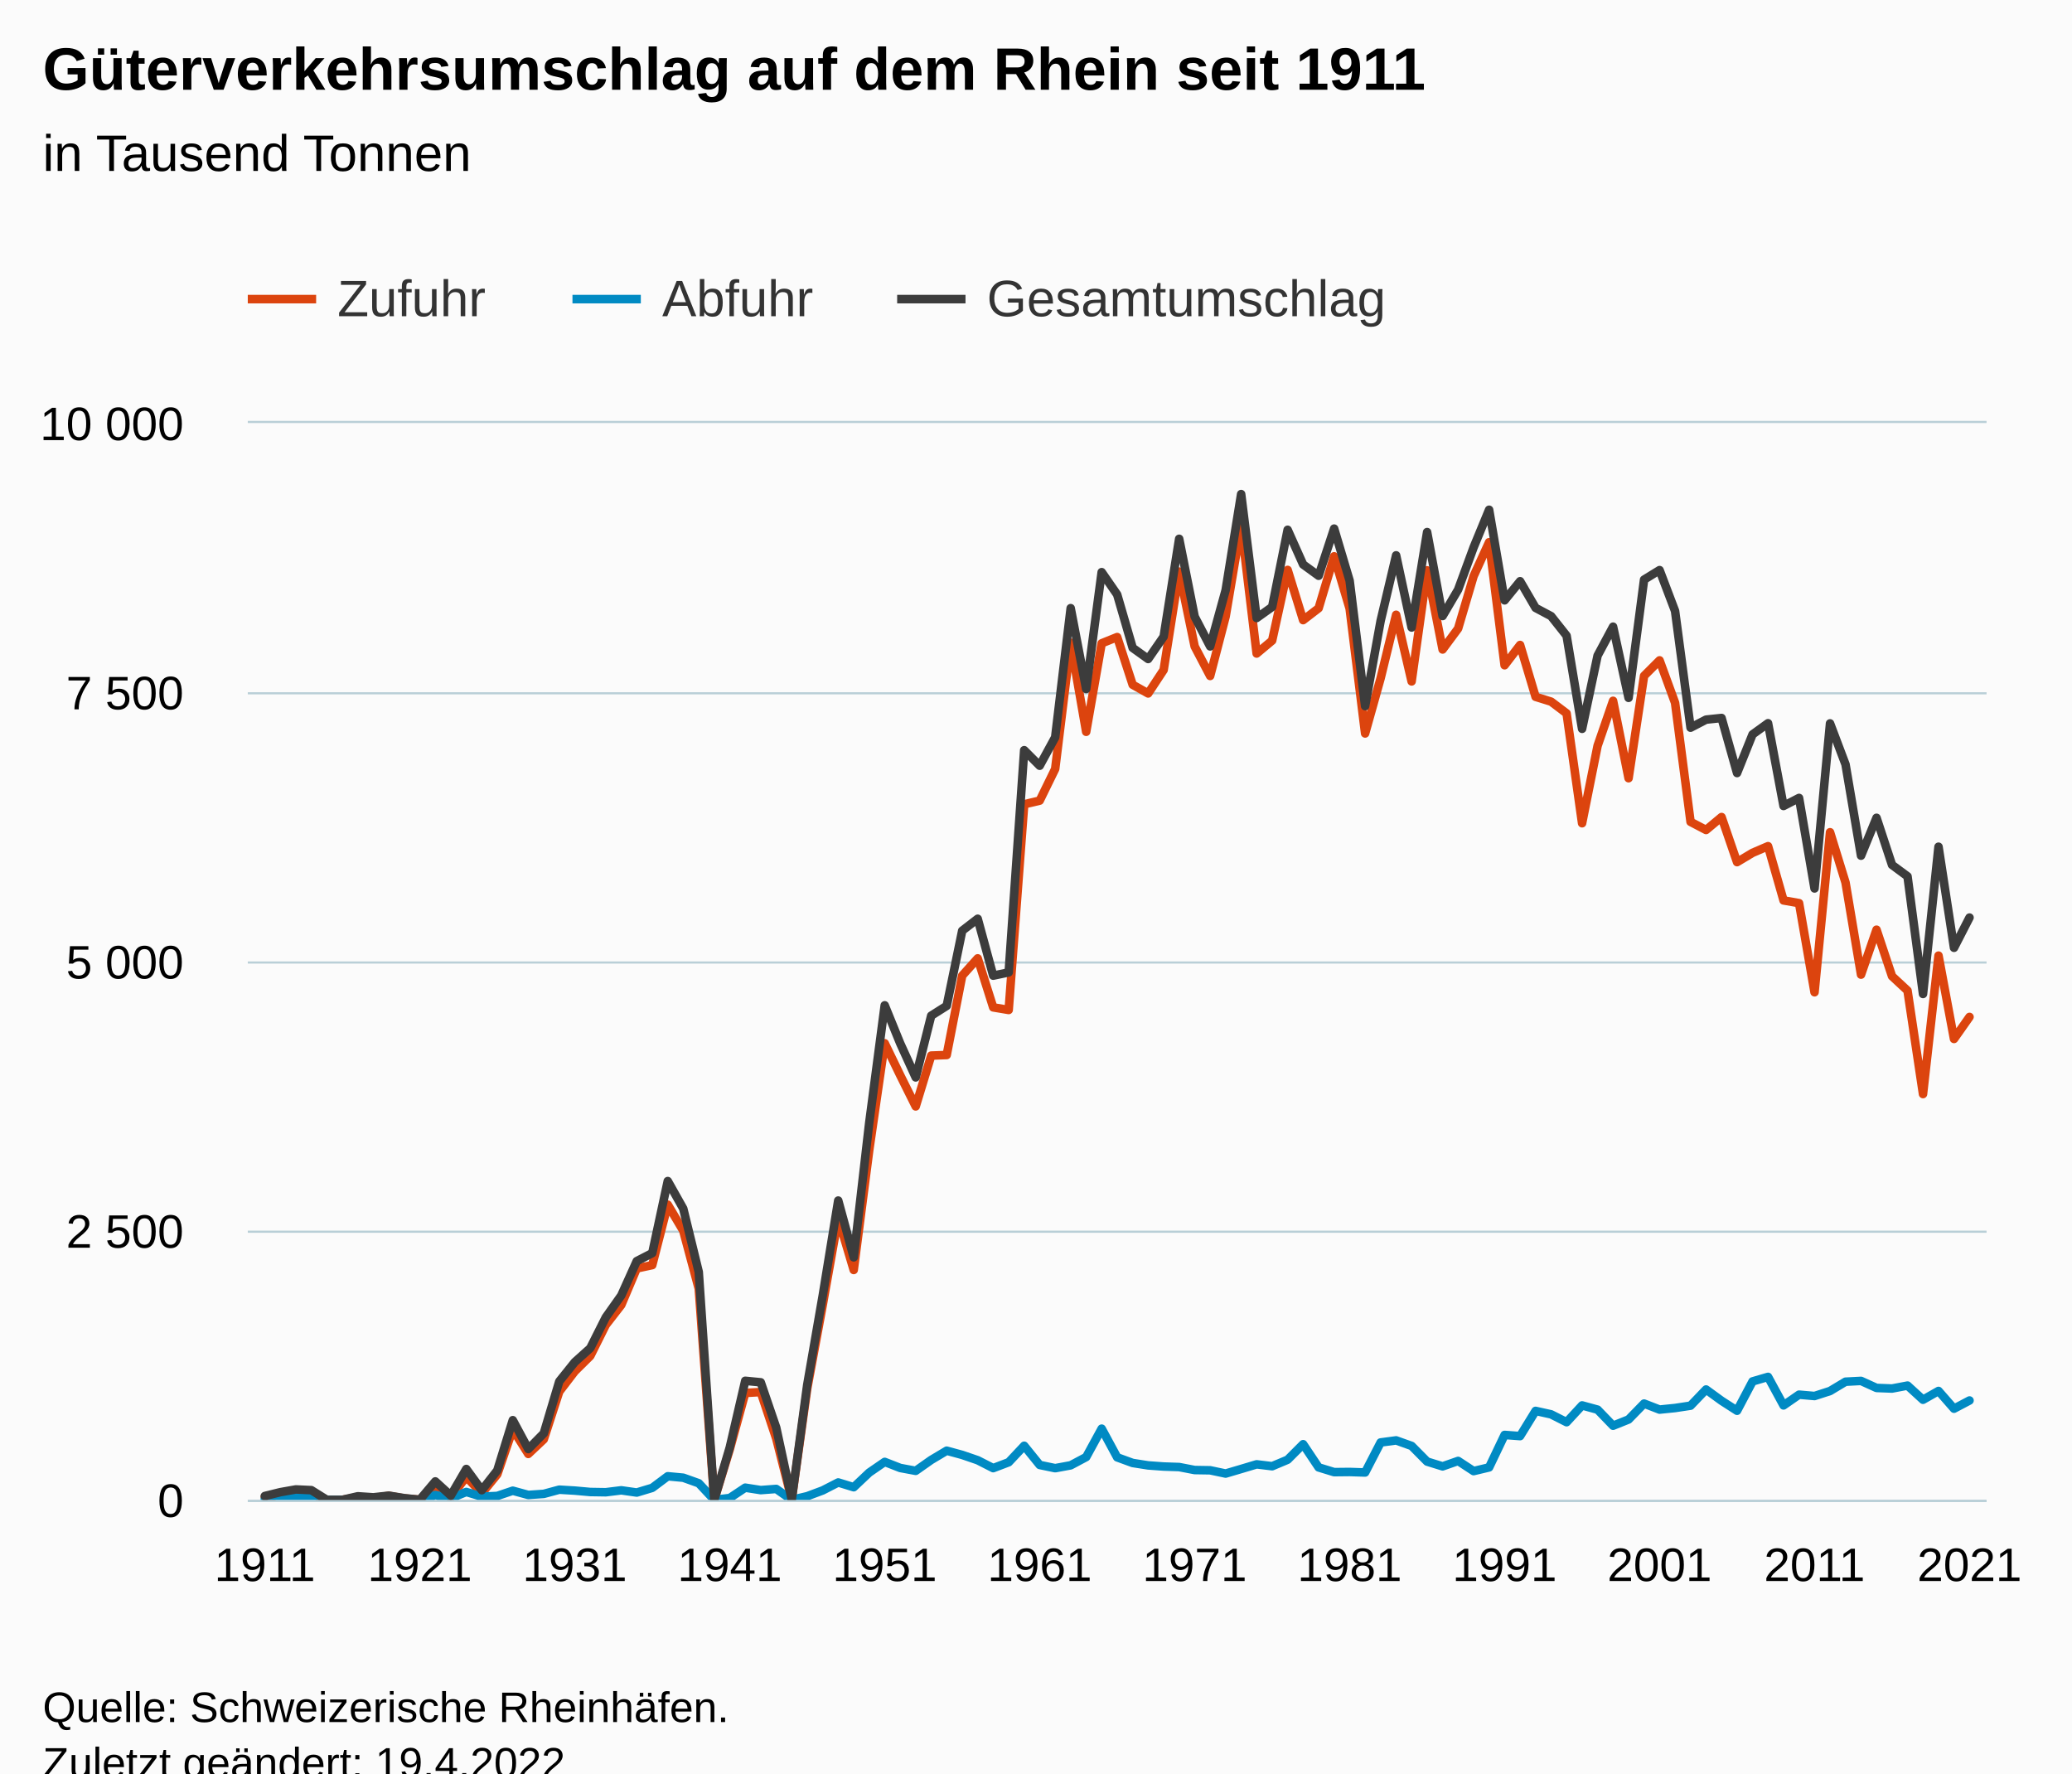
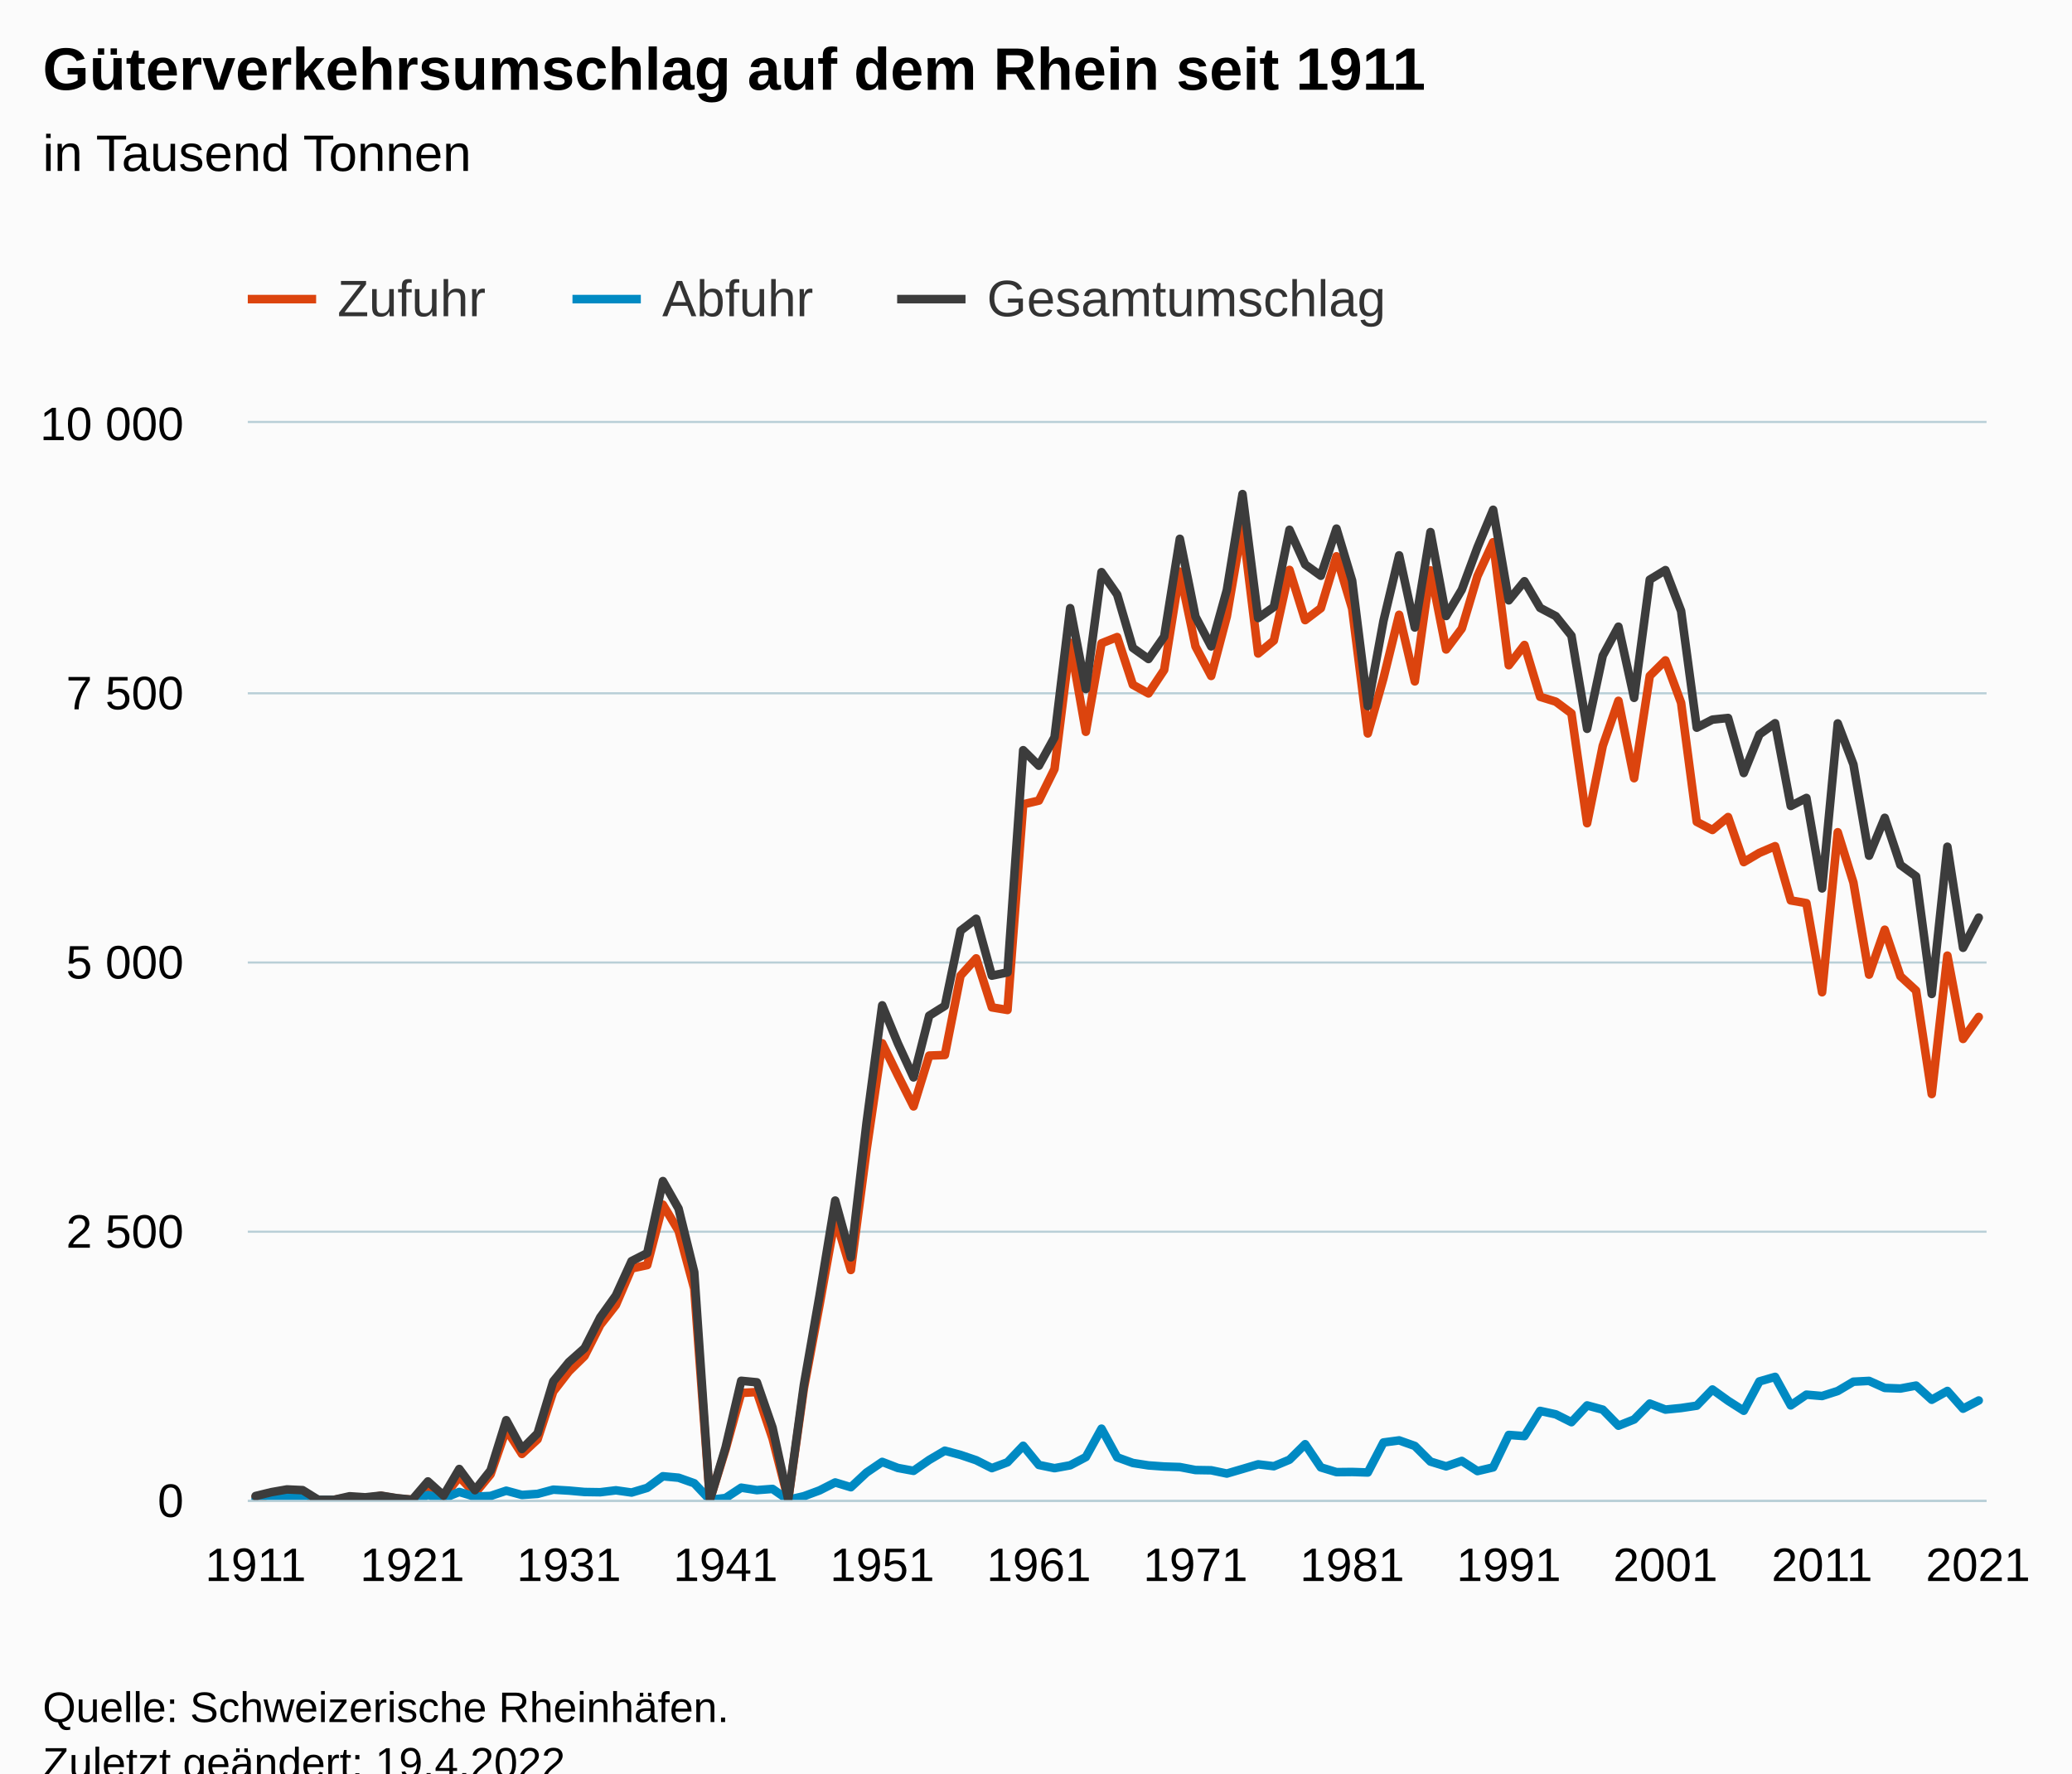
<svg xmlns="http://www.w3.org/2000/svg" version="1.1" class="highcharts-root" style="font-family:Arial;font-size:12px;" viewBox="0 0 485 415">
  <defs>
-     <clipPath id="highcharts-abxaiej-340-">
+     <clipPath id="highcharts-a3yo488-340-">
      <rect x="0" y="0" width="407" height="252" fill="none" />
    </clipPath>
-     <clipPath id="highcharts-abxaiej-452-">
+     <clipPath id="highcharts-a3yo488-452-">
      <rect x="0" y="0" width="407" height="252" fill="none" />
    </clipPath>
-     <clipPath id="highcharts-abxaiej-675-">
+     <clipPath id="highcharts-a3yo488-675-">
      <rect x="58" y="99" width="407" height="252" fill="none" />
    </clipPath>
  </defs>
  <rect fill="#fbfbfb" class="highcharts-background" x="0" y="0" width="485" height="428" rx="0" ry="0" />
  <rect fill="none" class="highcharts-plot-background" x="58" y="99" width="407" height="252" />
  <g class="highcharts-pane-group" data-z-index="0" />
  <g class="highcharts-grid highcharts-xaxis-grid" data-z-index="1">
-     <path fill="none" data-z-index="1" class="highcharts-grid-line" d="M 61.5 99 L 61.5 351" opacity="1" />
-     <path fill="none" data-z-index="1" class="highcharts-grid-line" d="M 97.5 99 L 97.5 351" opacity="1" />
-     <path fill="none" data-z-index="1" class="highcharts-grid-line" d="M 134.5 99 L 134.5 351" opacity="1" />
-     <path fill="none" data-z-index="1" class="highcharts-grid-line" d="M 170.5 99 L 170.5 351" opacity="1" />
+     <path fill="none" data-z-index="1" class="highcharts-grid-line" d="M 59.5 99 L 59.5 351" opacity="1" />
+     <path fill="none" data-z-index="1" class="highcharts-grid-line" d="M 96.5 99 L 96.5 351" opacity="1" />
+     <path fill="none" data-z-index="1" class="highcharts-grid-line" d="M 132.5 99 L 132.5 351" opacity="1" />
+     <path fill="none" data-z-index="1" class="highcharts-grid-line" d="M 169.5 99 L 169.5 351" opacity="1" />
    <path fill="none" data-z-index="1" class="highcharts-grid-line" d="M 206.5 99 L 206.5 351" opacity="1" />
    <path fill="none" data-z-index="1" class="highcharts-grid-line" d="M 242.5 99 L 242.5 351" opacity="1" />
    <path fill="none" data-z-index="1" class="highcharts-grid-line" d="M 279.5 99 L 279.5 351" opacity="1" />
    <path fill="none" data-z-index="1" class="highcharts-grid-line" d="M 315.5 99 L 315.5 351" opacity="1" />
-     <path fill="none" data-z-index="1" class="highcharts-grid-line" d="M 351.5 99 L 351.5 351" opacity="1" />
-     <path fill="none" data-z-index="1" class="highcharts-grid-line" d="M 387.5 99 L 387.5 351" opacity="1" />
-     <path fill="none" data-z-index="1" class="highcharts-grid-line" d="M 424.5 99 L 424.5 351" opacity="1" />
-     <path fill="none" data-z-index="1" class="highcharts-grid-line" d="M 460.5 99 L 460.5 351" opacity="1" />
+     <path fill="none" data-z-index="1" class="highcharts-grid-line" d="M 352.5 99 L 352.5 351" opacity="1" />
+     <path fill="none" data-z-index="1" class="highcharts-grid-line" d="M 389.5 99 L 389.5 351" opacity="1" />
+     <path fill="none" data-z-index="1" class="highcharts-grid-line" d="M 425.5 99 L 425.5 351" opacity="1" />
+     <path fill="none" data-z-index="1" class="highcharts-grid-line" d="M 462.5 99 L 462.5 351" opacity="1" />
  </g>
  <g class="highcharts-grid highcharts-yaxis-grid" data-z-index="1">
    <path fill="none" stroke="#B9CFD7" stroke-width="0.5" data-z-index="1" class="highcharts-grid-line" d="M 58 351.25 L 465 351.25" opacity="1" />
    <path fill="none" stroke="#B9CFD7" stroke-width="0.5" data-z-index="1" class="highcharts-grid-line" d="M 58 288.25 L 465 288.25" opacity="1" />
    <path fill="none" stroke="#B9CFD7" stroke-width="0.5" data-z-index="1" class="highcharts-grid-line" d="M 58 225.25 L 465 225.25" opacity="1" />
    <path fill="none" stroke="#B9CFD7" stroke-width="0.5" data-z-index="1" class="highcharts-grid-line" d="M 58 162.25 L 465 162.25" opacity="1" />
    <path fill="none" stroke="#B9CFD7" stroke-width="0.5" data-z-index="1" class="highcharts-grid-line" d="M 58 98.75 L 465 98.75" opacity="1" />
  </g>
  <rect fill="none" class="highcharts-plot-border" data-z-index="1" x="58" y="99" width="407" height="252" />
  <g class="highcharts-axis highcharts-xaxis" data-z-index="2">
    <path fill="none" class="highcharts-axis-line" stroke="#B9CFD7" stroke-width="0.5" data-z-index="7" d="M 58 351.25 L 465 351.25" />
  </g>
  <g class="highcharts-axis highcharts-yaxis" data-z-index="2">
    <path fill="none" class="highcharts-axis-line" data-z-index="7" d="M 58 99 L 58 351" />
  </g>
  <g class="highcharts-series-group" data-z-index="3">
-     <g class="highcharts-series highcharts-series-0 highcharts-line-series" data-z-index="0.1" opacity="1" transform="translate(58,99) scale(1 1)" clip-path="url(#highcharts-abxaiej-452-)">
-       <path fill="none" d="M 3.99 251.303 L 7.618 250.812 L 11.245 250.428 L 14.873 250.45 L 18.5 252 L 22.127 252 L 25.755 251.381 L 29.382 251.577 L 33.01 251.058 L 36.637 251.664 L 40.265 251.982 L 43.892 248.816 L 47.52 251.355 L 51.147 246.623 L 54.775 250.485 L 58.402 246.029 L 62.029 235.495 L 65.657 241.256 L 69.284 237.834 L 72.912 226.662 L 76.539 221.928 L 80.167 218.338 L 83.794 211.075 L 87.422 206.401 L 91.049 197.844 L 94.676 197.066 L 98.304 182.921 L 101.931 189.024 L 105.559 202.563 L 109.186 252 L 112.814 240.188 L 116.441 226.988 L 120.069 226.773 L 123.696 237.657 L 127.324 251.937 L 130.951 225.947 L 134.578 206.397 L 138.206 186.03 L 141.833 198.204 L 145.461 170.172 L 149.088 145.15 L 152.716 152.646 L 156.343 159.926 L 159.971 148.034 L 163.598 147.899 L 167.225 129.326 L 170.853 125.281 L 174.48 136.749 L 178.108 137.359 L 181.735 89.218 L 185.363 88.365 L 188.99 80.953 L 192.618 51.403 L 196.245 72.257 L 199.873 51.554 L 203.5 50.091 L 207.127 61.245 L 210.755 63.282 L 214.382 57.777 L 218.01 34.768 L 221.637 52.277 L 225.265 59.191 L 228.892 45.261 L 232.52 23.85 L 236.147 53.94 L 239.775 50.911 L 243.402 34.377 L 247.029 46.124 L 250.657 43.337 L 254.284 31.192 L 257.912 43.411 L 261.539 72.649 L 265.167 59.724 L 268.794 44.877 L 272.422 60.466 L 276.049 34.474 L 279.676 52.992 L 283.304 48.096 L 286.931 35.83 L 290.559 27.891 L 294.186 56.684 L 297.814 51.941 L 301.441 64.073 L 305.069 65.199 L 308.696 67.941 L 312.324 93.658 L 315.951 75.538 L 319.578 65.008 L 323.206 83.12 L 326.833 59.175 L 330.461 55.542 L 334.088 65.471 L 337.716 93.333 L 341.343 95.234 L 344.971 92.21 L 348.598 102.757 L 352.225 100.587 L 355.853 99.027 L 359.48 111.72 L 363.108 112.355 L 366.735 133.213 L 370.363 95.765 L 373.99 107.538 L 377.618 129.087 L 381.245 118.576 L 384.873 129.457 L 388.5 132.826 L 392.127 157.035 L 395.755 124.638 L 399.382 144.139 L 403.01 138.987" class="highcharts-graph" data-z-index="1" stroke="#dc440e" stroke-width="2" stroke-linejoin="round" stroke-linecap="round" />
+     <g class="highcharts-series highcharts-series-0 highcharts-line-series" data-z-index="0.1" opacity="1" transform="translate(58,99) scale(1 1)" clip-path="url(#highcharts-a3yo488-452-)">
+       <path fill="none" d="M 1.833 251.303 L 5.5 250.812 L 9.167 250.428 L 12.833 250.45 L 16.5 252 L 20.167 252 L 23.833 251.381 L 27.5 251.577 L 31.167 251.058 L 34.833 251.664 L 38.5 251.982 L 42.167 248.816 L 45.833 251.355 L 49.5 246.623 L 53.167 250.485 L 56.833 246.029 L 60.5 235.495 L 64.167 241.256 L 67.833 237.834 L 71.5 226.662 L 75.167 221.928 L 78.833 218.338 L 82.5 211.075 L 86.167 206.401 L 89.833 197.844 L 93.5 197.066 L 97.167 182.921 L 100.833 189.024 L 104.5 202.563 L 108.167 252 L 111.833 240.188 L 115.5 226.988 L 119.167 226.773 L 122.833 237.657 L 126.5 251.937 L 130.167 225.947 L 133.833 206.397 L 137.5 186.03 L 141.167 198.204 L 144.833 170.172 L 148.5 145.15 L 152.167 152.646 L 155.833 159.926 L 159.5 148.034 L 163.167 147.899 L 166.833 129.326 L 170.5 125.281 L 174.167 136.749 L 177.833 137.359 L 181.5 89.218 L 185.167 88.365 L 188.833 80.953 L 192.5 51.403 L 196.167 72.257 L 199.833 51.554 L 203.5 50.091 L 207.167 61.245 L 210.833 63.282 L 214.5 57.777 L 218.167 34.768 L 221.833 52.277 L 225.5 59.191 L 229.167 45.261 L 232.833 23.85 L 236.5 53.94 L 240.167 50.911 L 243.833 34.377 L 247.5 46.124 L 251.167 43.337 L 254.833 31.192 L 258.5 43.411 L 262.167 72.649 L 265.833 59.724 L 269.5 44.877 L 273.167 60.466 L 276.833 34.474 L 280.5 52.992 L 284.167 48.096 L 287.833 35.83 L 291.5 27.891 L 295.167 56.684 L 298.833 51.941 L 302.5 64.073 L 306.167 65.199 L 309.833 67.941 L 313.5 93.658 L 317.167 75.538 L 320.833 65.008 L 324.5 83.12 L 328.167 59.175 L 331.833 55.542 L 335.5 65.471 L 339.167 93.333 L 342.833 95.234 L 346.5 92.21 L 350.167 102.757 L 353.833 100.587 L 357.5 99.027 L 361.167 111.72 L 364.833 112.355 L 368.5 133.213 L 372.167 95.765 L 375.833 107.538 L 379.5 129.087 L 383.167 118.576 L 386.833 129.457 L 390.5 132.826 L 394.167 157.035 L 397.833 124.638 L 401.5 144.139 L 405.167 138.987" class="highcharts-graph" data-z-index="1" stroke="#dc440e" stroke-width="2" stroke-linejoin="round" stroke-linecap="round" />
    </g>
    <g class="highcharts-markers highcharts-series-0 highcharts-line-series" data-z-index="0.1" opacity="1" transform="translate(58,99) scale(1 1)" clip-path="none" />
-     <g class="highcharts-series highcharts-series-1 highcharts-line-series" data-z-index="0.1" opacity="1" transform="translate(58,99) scale(1 1)" clip-path="url(#highcharts-abxaiej-452-)">
-       <path fill="none" d="M 3.99 251.796 L 7.618 251.394 L 11.245 251.136 L 14.873 251.282 L 18.5 252 L 22.127 252 L 25.755 251.784 L 29.382 251.832 L 33.01 251.958 L 36.637 251.939 L 40.265 251.992 L 43.892 250.872 L 47.52 251.643 L 51.147 250.155 L 54.775 251.255 L 58.402 251.086 L 62.029 249.861 L 65.657 250.855 L 69.284 250.604 L 72.912 249.621 L 76.539 249.837 L 80.167 250.164 L 83.794 250.22 L 87.422 249.772 L 91.049 250.288 L 94.676 249.196 L 98.304 246.481 L 101.931 246.822 L 105.559 248.116 L 109.186 252 L 112.814 251.57 L 116.441 249.154 L 120.069 249.722 L 123.696 249.448 L 127.324 252 L 130.951 251.145 L 134.578 249.793 L 138.206 247.933 L 141.833 249.046 L 145.461 245.617 L 149.088 243.122 L 152.716 244.538 L 156.343 245.213 L 159.971 242.661 L 163.598 240.498 L 167.225 241.487 L 170.853 242.731 L 174.48 244.578 L 178.108 243.202 L 181.735 239.345 L 185.363 243.835 L 188.99 244.591 L 192.618 243.92 L 196.245 241.988 L 199.873 235.342 L 203.5 242.049 L 207.127 243.372 L 210.755 243.941 L 214.382 244.204 L 218.01 244.326 L 221.637 245.026 L 225.265 245.084 L 228.892 245.848 L 232.52 244.777 L 236.147 243.691 L 239.775 244.132 L 243.402 242.608 L 247.029 238.98 L 250.657 244.405 L 254.284 245.516 L 257.912 245.479 L 261.539 245.597 L 265.167 238.573 L 268.794 238.087 L 272.422 239.384 L 276.049 243.045 L 279.676 244.168 L 283.304 242.894 L 286.931 245.272 L 290.559 244.407 L 294.186 236.81 L 297.814 237.08 L 301.441 231.186 L 305.069 231.99 L 308.696 233.826 L 312.324 229.902 L 315.951 230.895 L 319.578 234.652 L 323.206 233.194 L 326.833 229.473 L 330.461 230.878 L 334.088 230.512 L 337.716 229.963 L 341.343 226.177 L 344.971 228.816 L 348.598 231.15 L 352.225 224.286 L 355.853 223.224 L 359.48 229.899 L 363.108 227.385 L 366.735 227.701 L 370.363 226.529 L 373.99 224.354 L 377.618 224.165 L 381.245 225.811 L 384.873 225.951 L 388.5 225.262 L 392.127 228.576 L 395.755 226.518 L 399.382 230.666 L 403.01 228.75" class="highcharts-graph" data-z-index="1" stroke="#008ac3" stroke-width="2" stroke-linejoin="round" stroke-linecap="round" />
+     <g class="highcharts-series highcharts-series-1 highcharts-line-series" data-z-index="0.1" opacity="1" transform="translate(58,99) scale(1 1)" clip-path="url(#highcharts-a3yo488-452-)">
+       <path fill="none" d="M 1.833 251.796 L 5.5 251.394 L 9.167 251.136 L 12.833 251.282 L 16.5 252 L 20.167 252 L 23.833 251.784 L 27.5 251.832 L 31.167 251.958 L 34.833 251.939 L 38.5 251.992 L 42.167 250.872 L 45.833 251.643 L 49.5 250.155 L 53.167 251.255 L 56.833 251.086 L 60.5 249.861 L 64.167 250.855 L 67.833 250.604 L 71.5 249.621 L 75.167 249.837 L 78.833 250.164 L 82.5 250.22 L 86.167 249.772 L 89.833 250.288 L 93.5 249.196 L 97.167 246.481 L 100.833 246.822 L 104.5 248.116 L 108.167 252 L 111.833 251.57 L 115.5 249.154 L 119.167 249.722 L 122.833 249.448 L 126.5 252 L 130.167 251.145 L 133.833 249.793 L 137.5 247.933 L 141.167 249.046 L 144.833 245.617 L 148.5 243.122 L 152.167 244.538 L 155.833 245.213 L 159.5 242.661 L 163.167 240.498 L 166.833 241.487 L 170.5 242.731 L 174.167 244.578 L 177.833 243.202 L 181.5 239.345 L 185.167 243.835 L 188.833 244.591 L 192.5 243.92 L 196.167 241.988 L 199.833 235.342 L 203.5 242.049 L 207.167 243.372 L 210.833 243.941 L 214.5 244.204 L 218.167 244.326 L 221.833 245.026 L 225.5 245.084 L 229.167 245.848 L 232.833 244.777 L 236.5 243.691 L 240.167 244.132 L 243.833 242.608 L 247.5 238.98 L 251.167 244.405 L 254.833 245.516 L 258.5 245.479 L 262.167 245.597 L 265.833 238.573 L 269.5 238.087 L 273.167 239.384 L 276.833 243.045 L 280.5 244.168 L 284.167 242.894 L 287.833 245.272 L 291.5 244.407 L 295.167 236.81 L 298.833 237.08 L 302.5 231.186 L 306.167 231.99 L 309.833 233.826 L 313.5 229.902 L 317.167 230.895 L 320.833 234.652 L 324.5 233.194 L 328.167 229.473 L 331.833 230.878 L 335.5 230.512 L 339.167 229.963 L 342.833 226.177 L 346.5 228.816 L 350.167 231.15 L 353.833 224.286 L 357.5 223.224 L 361.167 229.899 L 364.833 227.385 L 368.5 227.701 L 372.167 226.529 L 375.833 224.354 L 379.5 224.165 L 383.167 225.811 L 386.833 225.951 L 390.5 225.262 L 394.167 228.576 L 397.833 226.518 L 401.5 230.666 L 405.167 228.75" class="highcharts-graph" data-z-index="1" stroke="#008ac3" stroke-width="2" stroke-linejoin="round" stroke-linecap="round" />
    </g>
    <g class="highcharts-markers highcharts-series-1 highcharts-line-series" data-z-index="0.1" opacity="1" transform="translate(58,99) scale(1 1)" clip-path="none" />
-     <g class="highcharts-series highcharts-series-2 highcharts-line-series" data-z-index="0.1" opacity="1" transform="translate(58,99) scale(1 1)" clip-path="url(#highcharts-abxaiej-452-)">
-       <path fill="none" d="M 3.99 251.1 L 7.618 250.206 L 11.245 249.564 L 14.873 249.732 L 18.5 252 L 22.127 252 L 25.755 251.166 L 29.382 251.409 L 33.01 251.017 L 36.637 251.604 L 40.265 251.973 L 43.892 247.688 L 47.52 250.998 L 51.147 244.778 L 54.775 249.741 L 58.402 245.115 L 62.029 233.356 L 65.657 240.111 L 69.284 236.437 L 72.912 224.283 L 76.539 219.764 L 80.167 216.501 L 83.794 209.295 L 87.422 204.173 L 91.049 196.132 L 94.676 194.262 L 98.304 177.401 L 101.931 183.846 L 105.559 198.679 L 109.186 252 L 112.814 239.758 L 116.441 224.142 L 120.069 224.495 L 123.696 235.105 L 127.324 251.937 L 130.951 225.091 L 134.578 204.19 L 138.206 181.962 L 141.833 195.249 L 145.461 163.789 L 149.088 136.271 L 152.716 145.184 L 156.343 153.139 L 159.971 138.695 L 163.598 136.397 L 167.225 118.812 L 170.853 116.012 L 174.48 129.326 L 178.108 128.562 L 181.735 76.564 L 185.363 80.199 L 188.99 73.544 L 192.618 43.323 L 196.245 62.245 L 199.873 34.896 L 203.5 40.14 L 207.127 52.617 L 210.755 55.223 L 214.382 49.981 L 218.01 27.094 L 221.637 45.303 L 225.265 52.275 L 228.892 39.109 L 232.52 16.627 L 236.147 45.631 L 239.775 43.043 L 243.402 24.986 L 247.029 33.104 L 250.657 35.742 L 254.284 24.708 L 257.912 36.89 L 261.539 66.246 L 265.167 46.297 L 268.794 30.964 L 272.422 47.85 L 276.049 25.519 L 279.676 45.16 L 283.304 38.99 L 286.931 29.102 L 290.559 20.298 L 294.186 41.494 L 297.814 37.021 L 301.441 43.259 L 305.069 45.189 L 308.696 49.768 L 312.324 71.561 L 315.951 54.434 L 319.578 47.66 L 323.206 64.314 L 326.833 36.648 L 330.461 34.419 L 334.088 43.983 L 337.716 71.296 L 341.343 69.41 L 344.971 69.026 L 348.598 81.907 L 352.225 72.873 L 355.853 70.251 L 359.48 89.619 L 363.108 87.739 L 366.735 108.915 L 370.363 70.294 L 373.99 79.892 L 377.618 101.251 L 381.245 92.387 L 384.873 103.408 L 388.5 106.088 L 392.127 133.611 L 395.755 99.156 L 399.382 122.805 L 403.01 115.737" class="highcharts-graph" data-z-index="1" stroke="#3c3c3c" stroke-width="2" stroke-linejoin="round" stroke-linecap="round" />
+     <g class="highcharts-series highcharts-series-2 highcharts-line-series" data-z-index="0.1" opacity="1" transform="translate(58,99) scale(1 1)" clip-path="url(#highcharts-a3yo488-452-)">
+       <path fill="none" d="M 1.833 251.1 L 5.5 250.206 L 9.167 249.564 L 12.833 249.732 L 16.5 252 L 20.167 252 L 23.833 251.166 L 27.5 251.409 L 31.167 251.017 L 34.833 251.604 L 38.5 251.973 L 42.167 247.688 L 45.833 250.998 L 49.5 244.778 L 53.167 249.741 L 56.833 245.115 L 60.5 233.356 L 64.167 240.111 L 67.833 236.437 L 71.5 224.283 L 75.167 219.764 L 78.833 216.501 L 82.5 209.295 L 86.167 204.173 L 89.833 196.132 L 93.5 194.262 L 97.167 177.401 L 100.833 183.846 L 104.5 198.679 L 108.167 252 L 111.833 239.758 L 115.5 224.142 L 119.167 224.495 L 122.833 235.105 L 126.5 251.937 L 130.167 225.091 L 133.833 204.19 L 137.5 181.962 L 141.167 195.249 L 144.833 163.789 L 148.5 136.271 L 152.167 145.184 L 155.833 153.139 L 159.5 138.695 L 163.167 136.397 L 166.833 118.812 L 170.5 116.012 L 174.167 129.326 L 177.833 128.562 L 181.5 76.564 L 185.167 80.199 L 188.833 73.544 L 192.5 43.323 L 196.167 62.245 L 199.833 34.896 L 203.5 40.14 L 207.167 52.617 L 210.833 55.223 L 214.5 49.981 L 218.167 27.094 L 221.833 45.303 L 225.5 52.275 L 229.167 39.109 L 232.833 16.627 L 236.5 45.631 L 240.167 43.043 L 243.833 24.986 L 247.5 33.104 L 251.167 35.742 L 254.833 24.708 L 258.5 36.89 L 262.167 66.246 L 265.833 46.297 L 269.5 30.964 L 273.167 47.85 L 276.833 25.519 L 280.5 45.16 L 284.167 38.99 L 287.833 29.102 L 291.5 20.298 L 295.167 41.494 L 298.833 37.021 L 302.5 43.259 L 306.167 45.189 L 309.833 49.768 L 313.5 71.561 L 317.167 54.434 L 320.833 47.66 L 324.5 64.314 L 328.167 36.648 L 331.833 34.419 L 335.5 43.983 L 339.167 71.296 L 342.833 69.41 L 346.5 69.026 L 350.167 81.907 L 353.833 72.873 L 357.5 70.251 L 361.167 89.619 L 364.833 87.739 L 368.5 108.915 L 372.167 70.294 L 375.833 79.892 L 379.5 101.251 L 383.167 92.387 L 386.833 103.408 L 390.5 106.088 L 394.167 133.611 L 397.833 99.156 L 401.5 122.805 L 405.167 115.737" class="highcharts-graph" data-z-index="1" stroke="#3c3c3c" stroke-width="2" stroke-linejoin="round" stroke-linecap="round" />
    </g>
    <g class="highcharts-markers highcharts-series-2 highcharts-line-series" data-z-index="0.1" opacity="1" transform="translate(58,99) scale(1 1)" clip-path="none" />
  </g>
  <text x="10" text-anchor="start" class="highcharts-title" data-z-index="4" style="color:#000000;font-size:14px;font-weight:bold;fill:#000000;" y="21">
    <tspan>Güterverkehrsumschlag auf dem Rhein seit 1911</tspan>
  </text>
  <text x="10" text-anchor="start" class="highcharts-subtitle" data-z-index="4" style="color:#000000;font-size:12px;font-weight:normal;fill:#000000;" y="40">
    <tspan>in Tausend Tonnen</tspan>
  </text>
  <text x="10" text-anchor="start" class="highcharts-caption" data-z-index="4" style="color:#666666;fill:#666666;" y="385" />
  <g class="highcharts-legend" data-z-index="7" transform="translate(50,56)">
    <rect fill="none" class="highcharts-legend-box" rx="0" ry="0" x="0" y="0" width="288" height="31" visibility="visible" />
    <g data-z-index="1">
      <g>
        <g class="highcharts-legend-item highcharts-line-series highcharts-color-undefined highcharts-series-0" data-z-index="1" transform="translate(8,3)">
          <path fill="none" d="M 0 11 L 16 11" class="highcharts-graph" stroke="#dc440e" stroke-width="2" />
          <text x="21" style="color:#333333;cursor:pointer;font-size:12px;font-weight:normal;fill:#333333;" text-anchor="start" data-z-index="2" y="15">
            <tspan>Zufuhr</tspan>
          </text>
        </g>
        <g class="highcharts-legend-item highcharts-line-series highcharts-color-undefined highcharts-series-1" data-z-index="1" transform="translate(84,3)">
          <path fill="none" d="M 0 11 L 16 11" class="highcharts-graph" stroke="#008ac3" stroke-width="2" />
          <text x="21" y="15" style="color:#333333;cursor:pointer;font-size:12px;font-weight:normal;fill:#333333;" text-anchor="start" data-z-index="2">
            <tspan>Abfuhr</tspan>
          </text>
        </g>
        <g class="highcharts-legend-item highcharts-line-series highcharts-color-undefined highcharts-series-2" data-z-index="1" transform="translate(160,3)">
          <path fill="none" d="M 0 11 L 16 11" class="highcharts-graph" stroke="#3c3c3c" stroke-width="2" />
          <text x="21" y="15" style="color:#333333;cursor:pointer;font-size:12px;font-weight:normal;fill:#333333;" text-anchor="start" data-z-index="2">
            <tspan>Gesamtumschlag</tspan>
          </text>
        </g>
      </g>
    </g>
  </g>
  <g class="highcharts-axis-labels highcharts-xaxis-labels" data-z-index="7">
-     <text x="61.99" style="color:#000000;cursor:default;font-size:11px;fill:#000000;" text-anchor="middle" transform="translate(0,0)" y="370" opacity="1">1911</text>
-     <text x="98.265" style="color:#000000;cursor:default;font-size:11px;fill:#000000;" text-anchor="middle" transform="translate(0,0)" y="370" opacity="1">1921</text>
-     <text x="134.539" style="color:#000000;cursor:default;font-size:11px;fill:#000000;" text-anchor="middle" transform="translate(0,0)" y="370" opacity="1">1931</text>
-     <text x="170.814" style="color:#000000;cursor:default;font-size:11px;fill:#000000;" text-anchor="middle" transform="translate(0,0)" y="370" opacity="1">1941</text>
-     <text x="207.088" style="color:#000000;cursor:default;font-size:11px;fill:#000000;" text-anchor="middle" transform="translate(0,0)" y="370" opacity="1">1951</text>
-     <text x="243.363" style="color:#000000;cursor:default;font-size:11px;fill:#000000;" text-anchor="middle" transform="translate(0,0)" y="370" opacity="1">1961</text>
-     <text x="279.637" style="color:#000000;cursor:default;font-size:11px;fill:#000000;" text-anchor="middle" transform="translate(0,0)" y="370" opacity="1">1971</text>
-     <text x="315.912" style="color:#000000;cursor:default;font-size:11px;fill:#000000;" text-anchor="middle" transform="translate(0,0)" y="370" opacity="1">1981</text>
-     <text x="352.186" style="color:#000000;cursor:default;font-size:11px;fill:#000000;" text-anchor="middle" transform="translate(0,0)" y="370" opacity="1">1991</text>
-     <text x="388.461" style="color:#000000;cursor:default;font-size:11px;fill:#000000;" text-anchor="middle" transform="translate(0,0)" y="370" opacity="1">2001</text>
-     <text x="424.735" style="color:#000000;cursor:default;font-size:11px;fill:#000000;" text-anchor="middle" transform="translate(0,0)" y="370" opacity="1">2011</text>
-     <text x="461.01" style="color:#000000;cursor:default;font-size:11px;fill:#000000;" text-anchor="middle" transform="translate(0,0)" y="370" opacity="1">2021</text>
+     <text x="59.833" style="color:#000000;cursor:default;font-size:11px;fill:#000000;" text-anchor="middle" transform="translate(0,0)" y="370" opacity="1">1911</text>
+     <text x="96.5" style="color:#000000;cursor:default;font-size:11px;fill:#000000;" text-anchor="middle" transform="translate(0,0)" y="370" opacity="1">1921</text>
+     <text x="133.167" style="color:#000000;cursor:default;font-size:11px;fill:#000000;" text-anchor="middle" transform="translate(0,0)" y="370" opacity="1">1931</text>
+     <text x="169.833" style="color:#000000;cursor:default;font-size:11px;fill:#000000;" text-anchor="middle" transform="translate(0,0)" y="370" opacity="1">1941</text>
+     <text x="206.5" style="color:#000000;cursor:default;font-size:11px;fill:#000000;" text-anchor="middle" transform="translate(0,0)" y="370" opacity="1">1951</text>
+     <text x="243.167" style="color:#000000;cursor:default;font-size:11px;fill:#000000;" text-anchor="middle" transform="translate(0,0)" y="370" opacity="1">1961</text>
+     <text x="279.833" style="color:#000000;cursor:default;font-size:11px;fill:#000000;" text-anchor="middle" transform="translate(0,0)" y="370" opacity="1">1971</text>
+     <text x="316.5" style="color:#000000;cursor:default;font-size:11px;fill:#000000;" text-anchor="middle" transform="translate(0,0)" y="370" opacity="1">1981</text>
+     <text x="353.167" style="color:#000000;cursor:default;font-size:11px;fill:#000000;" text-anchor="middle" transform="translate(0,0)" y="370" opacity="1">1991</text>
+     <text x="389.833" style="color:#000000;cursor:default;font-size:11px;fill:#000000;" text-anchor="middle" transform="translate(0,0)" y="370" opacity="1">2001</text>
+     <text x="426.5" style="color:#000000;cursor:default;font-size:11px;fill:#000000;" text-anchor="middle" transform="translate(0,0)" y="370" opacity="1">2011</text>
+     <text x="463" style="color:#000000;cursor:default;font-size:11px;fill:#000000;" text-anchor="middle" transform="translate(0,0)" y="370" opacity="1">2021</text>
  </g>
  <g class="highcharts-axis-labels highcharts-yaxis-labels" data-z-index="7">
    <text x="43" style="color:#000000;cursor:default;font-size:11px;fill:#000000;" text-anchor="end" transform="translate(0,0)" y="355" opacity="1">0</text>
    <text x="43" style="color:#000000;cursor:default;font-size:11px;fill:#000000;" text-anchor="end" transform="translate(0,0)" y="292" opacity="1">
      <tspan>2 500</tspan>
    </text>
    <text x="43" style="color:#000000;cursor:default;font-size:11px;fill:#000000;" text-anchor="end" transform="translate(0,0)" y="229" opacity="1">
      <tspan>5 000</tspan>
    </text>
    <text x="43" style="color:#000000;cursor:default;font-size:11px;fill:#000000;" text-anchor="end" transform="translate(0,0)" y="166" opacity="1">
      <tspan>7 500</tspan>
    </text>
    <text x="43" style="color:#000000;cursor:default;font-size:11px;fill:#000000;" text-anchor="end" transform="translate(0,0)" y="103" opacity="1">
      <tspan>10 000</tspan>
    </text>
  </g>
  <text x="10" class="highcharts-credits" text-anchor="start" data-z-index="8" style="cursor:default;color:#000000;font-size:10px;fill:#000000;" y="403">
    <tspan>Quelle: Schweizerische Rheinhäfen.</tspan>
    <tspan x="10" dy="13">Zuletzt geändert: 19.4.2022</tspan>
  </text>
-   <g class="highcharts-control-points" data-z-index="99" clip-path="url(#highcharts-abxaiej-675-)" />
+   <g class="highcharts-control-points" data-z-index="99" clip-path="url(#highcharts-a3yo488-675-)" />
</svg>
